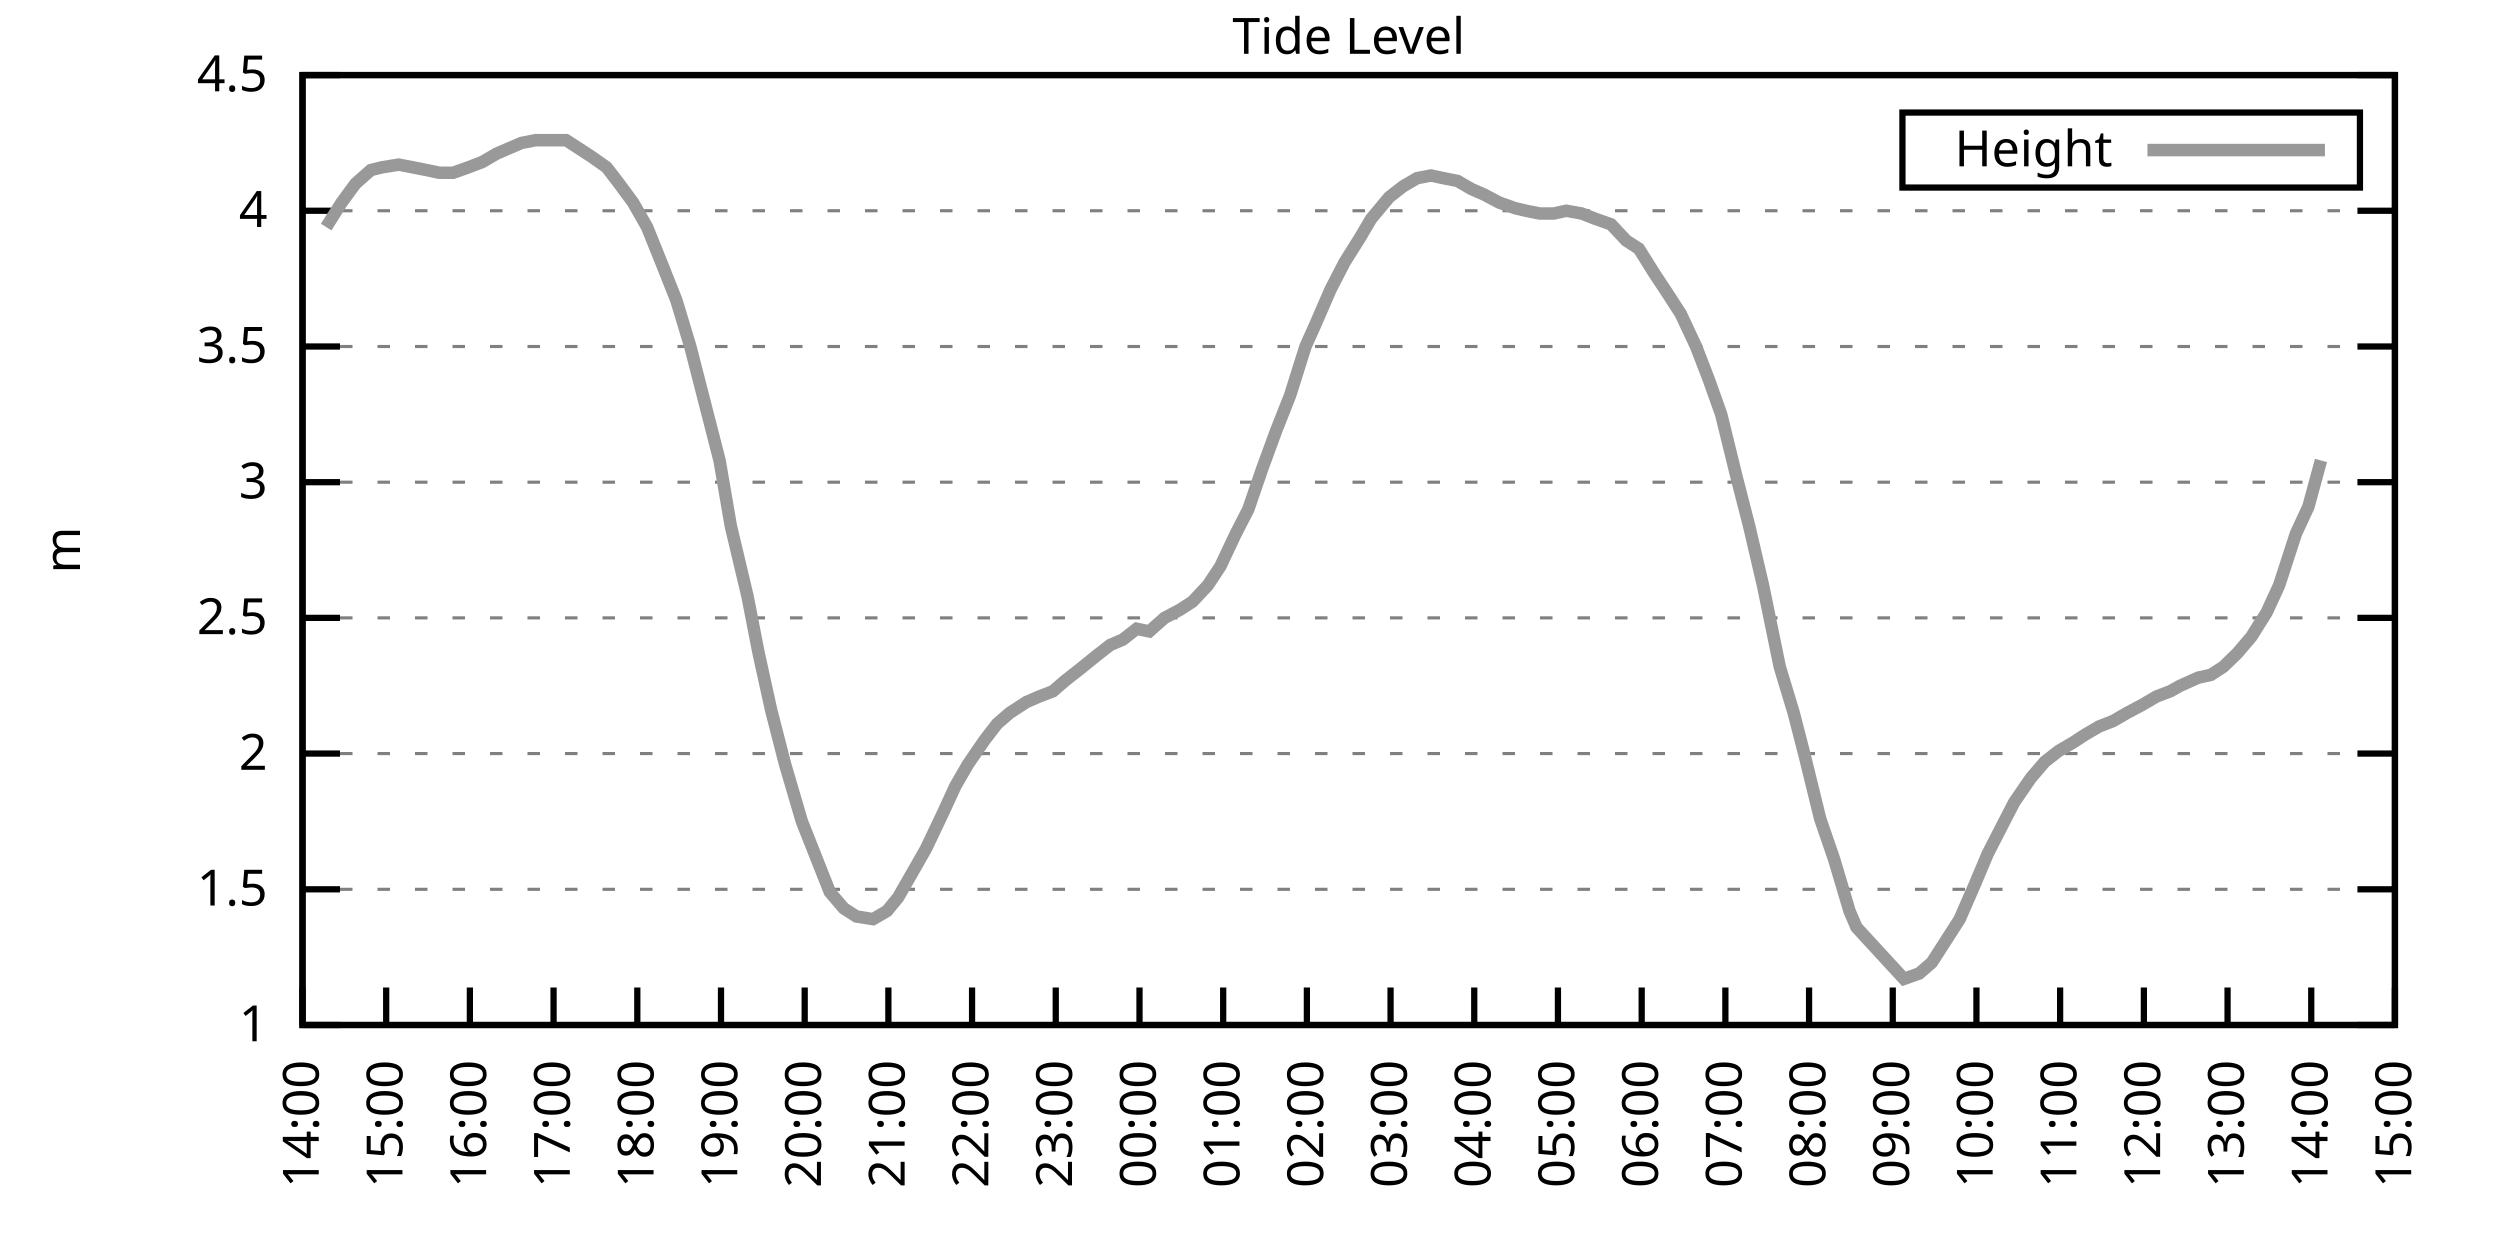
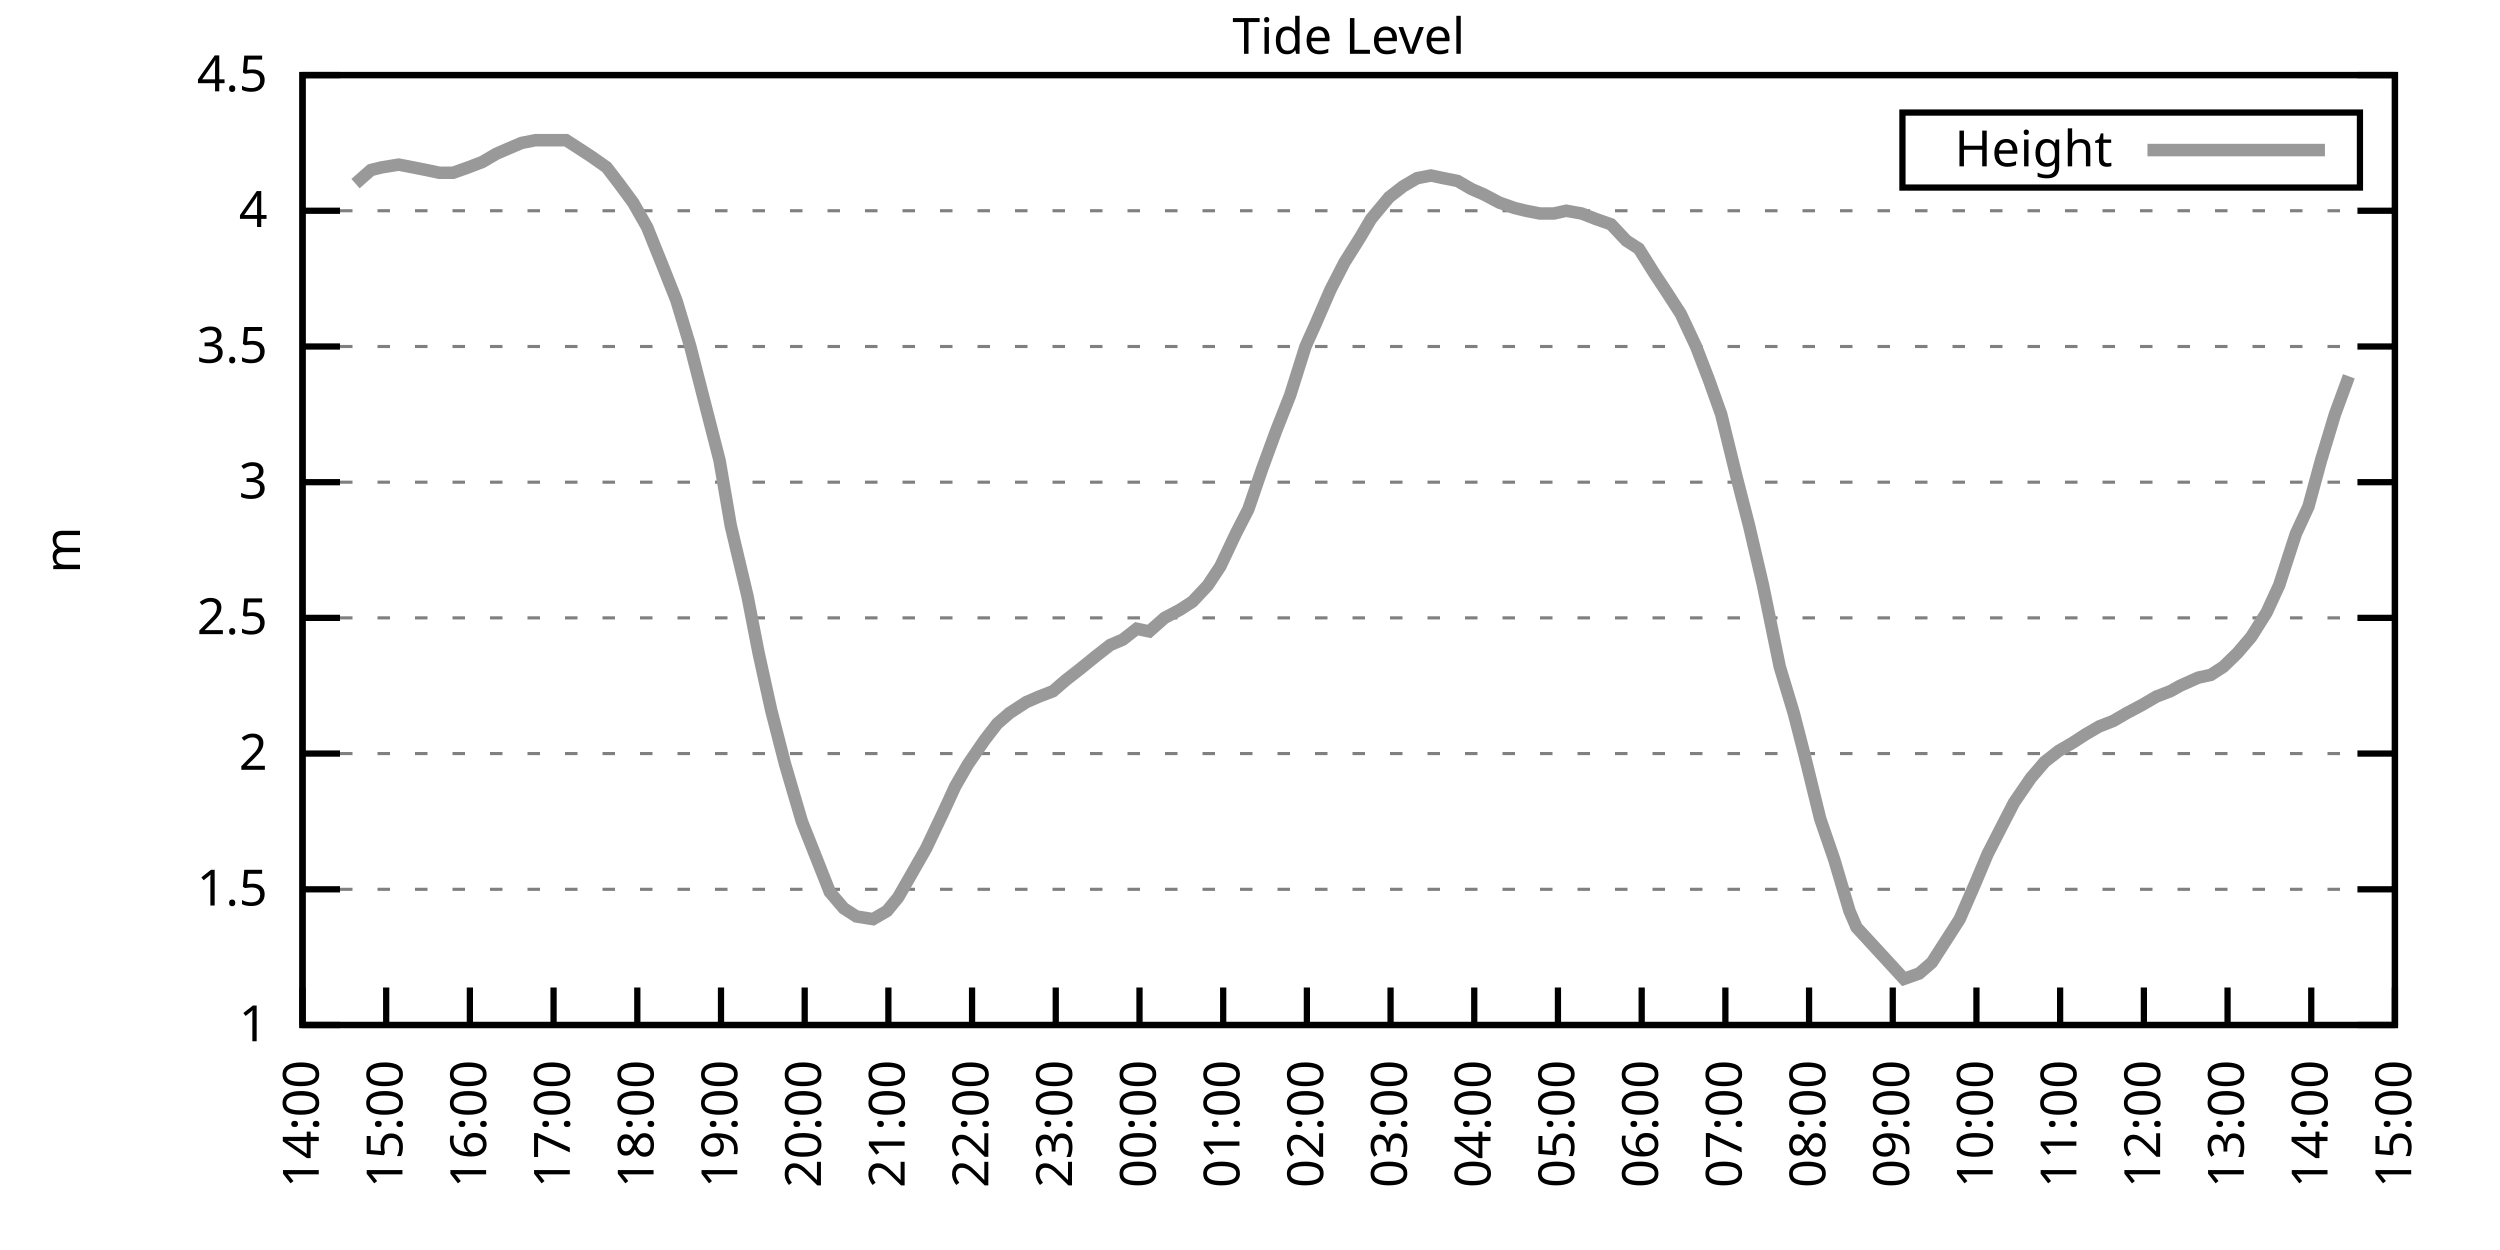
<svg xmlns="http://www.w3.org/2000/svg" xmlns:xlink="http://www.w3.org/1999/xlink" width="400" height="200" viewBox="0 0 400 200">
  <g id="gnuplot_canvas">
    <rect x="0" y="0" width="400" height="200" fill="none" />
    <defs>
      <circle id="gpDot" r="0.5" stroke-width="0.5" stroke="currentColor" />
      <path id="gpPt0" stroke-width="0.333" stroke="currentColor" d="M-1,0 h2 M0,-1 v2" />
      <path id="gpPt1" stroke-width="0.333" stroke="currentColor" d="M-1,-1 L1,1 M1,-1 L-1,1" />
      <path id="gpPt2" stroke-width="0.333" stroke="currentColor" d="M-1,0 L1,0 M0,-1 L0,1 M-1,-1 L1,1 M-1,1 L1,-1" />
      <rect id="gpPt3" stroke-width="0.333" stroke="currentColor" x="-1" y="-1" width="2" height="2" />
      <rect id="gpPt4" stroke-width="0.333" stroke="currentColor" fill="currentColor" x="-1" y="-1" width="2" height="2" />
      <circle id="gpPt5" stroke-width="0.333" stroke="currentColor" cx="0" cy="0" r="1" />
      <use xlink:href="#gpPt5" id="gpPt6" fill="currentColor" stroke="none" />
      <path id="gpPt7" stroke-width="0.333" stroke="currentColor" d="M0,-1.33 L-1.33,0.67 L1.33,0.67 z" />
      <use xlink:href="#gpPt7" id="gpPt8" fill="currentColor" stroke="none" />
      <use xlink:href="#gpPt7" id="gpPt9" stroke="currentColor" transform="rotate(180)" />
      <use xlink:href="#gpPt9" id="gpPt10" fill="currentColor" stroke="none" />
      <use xlink:href="#gpPt3" id="gpPt11" stroke="currentColor" transform="rotate(45)" />
      <use xlink:href="#gpPt11" id="gpPt12" fill="currentColor" stroke="none" />
      <path id="gpPt13" stroke-width="0.333" stroke="currentColor" d="M0,1.330 L1.265,0.411 L0.782,-1.067 L-0.782,-1.076 L-1.265,0.411 z" />
      <use xlink:href="#gpPt13" id="gpPt14" fill="currentColor" stroke="none" />
      <filter id="textbox" filterUnits="objectBoundingBox" x="0" y="0" height="1" width="1">
        <feFlood flood-color="white" flood-opacity="1" result="bgnd" />
        <feComposite in="SourceGraphic" in2="bgnd" operator="atop" />
      </filter>
      <filter id="greybox" filterUnits="objectBoundingBox" x="0" y="0" height="1" width="1">
        <feFlood flood-color="lightgrey" flood-opacity="1" result="grey" />
        <feComposite in="SourceGraphic" in2="grey" operator="atop" />
      </filter>
    </defs>
    <g fill="none" color="white" stroke="currentColor" stroke-width="1.00" stroke-linecap="butt" stroke-linejoin="miter">
</g>
    <g fill="none" color="black" stroke="currentColor" stroke-width="1.00" stroke-linecap="butt" stroke-linejoin="miter">
      <g stroke="none" shape-rendering="crispEdges">
        <polygon fill="rgb(255, 255, 255)" points="48.40,164.00 383.18,164.00 383.18,12.02 48.40,12.02 " />
      </g>
    </g>
    <g fill="none" color="black" stroke="currentColor" stroke-width="1.00" stroke-linecap="butt" stroke-linejoin="miter">
</g>
    <g fill="none" color="black" stroke="black" stroke-width="0.50" stroke-linecap="butt" stroke-linejoin="miter">
</g>
    <g fill="none" color="gray" stroke="currentColor" stroke-width="0.50" stroke-linecap="butt" stroke-linejoin="miter">
      <path stroke="gray" stroke-dasharray="2,4" class="gridline" d="M48.40,164.00 L383.19,164.00  " />
    </g>
    <g fill="none" color="gray" stroke="gray" stroke-width="1.00" stroke-linecap="butt" stroke-linejoin="miter">
</g>
    <g fill="none" color="black" stroke="currentColor" stroke-width="1.00" stroke-linecap="butt" stroke-linejoin="miter">
      <path stroke="black" d="M48.40,164.00 L54.40,164.00 M383.19,164.00 L377.19,164.00  " />
      <g transform="translate(42.80,166.60)" stroke="none" fill="black" font-family="Sans" font-size="8.00" text-anchor="end">
        <text>
          <tspan font-family="Sans"> 1</tspan>
        </text>
      </g>
    </g>
    <g fill="none" color="black" stroke="currentColor" stroke-width="1.00" stroke-linecap="butt" stroke-linejoin="miter">
</g>
    <g fill="none" color="black" stroke="black" stroke-width="0.50" stroke-linecap="butt" stroke-linejoin="miter">
</g>
    <g fill="none" color="gray" stroke="currentColor" stroke-width="0.50" stroke-linecap="butt" stroke-linejoin="miter">
      <path stroke="gray" stroke-dasharray="2,4" class="gridline" d="M48.40,142.29 L383.19,142.29  " />
    </g>
    <g fill="none" color="gray" stroke="gray" stroke-width="1.00" stroke-linecap="butt" stroke-linejoin="miter">
</g>
    <g fill="none" color="black" stroke="currentColor" stroke-width="1.00" stroke-linecap="butt" stroke-linejoin="miter">
      <path stroke="black" d="M48.40,142.29 L54.40,142.29 M383.19,142.29 L377.19,142.29  " />
      <g transform="translate(42.80,144.89)" stroke="none" fill="black" font-family="Sans" font-size="8.00" text-anchor="end">
        <text>
          <tspan font-family="Sans"> 1.5</tspan>
        </text>
      </g>
    </g>
    <g fill="none" color="black" stroke="currentColor" stroke-width="1.00" stroke-linecap="butt" stroke-linejoin="miter">
</g>
    <g fill="none" color="black" stroke="black" stroke-width="0.50" stroke-linecap="butt" stroke-linejoin="miter">
</g>
    <g fill="none" color="gray" stroke="currentColor" stroke-width="0.50" stroke-linecap="butt" stroke-linejoin="miter">
      <path stroke="gray" stroke-dasharray="2,4" class="gridline" d="M48.40,120.57 L383.19,120.57  " />
    </g>
    <g fill="none" color="gray" stroke="gray" stroke-width="1.00" stroke-linecap="butt" stroke-linejoin="miter">
</g>
    <g fill="none" color="black" stroke="currentColor" stroke-width="1.00" stroke-linecap="butt" stroke-linejoin="miter">
      <path stroke="black" d="M48.40,120.57 L54.40,120.57 M383.19,120.57 L377.19,120.57  " />
      <g transform="translate(42.80,123.17)" stroke="none" fill="black" font-family="Sans" font-size="8.00" text-anchor="end">
        <text>
          <tspan font-family="Sans"> 2</tspan>
        </text>
      </g>
    </g>
    <g fill="none" color="black" stroke="currentColor" stroke-width="1.00" stroke-linecap="butt" stroke-linejoin="miter">
</g>
    <g fill="none" color="black" stroke="black" stroke-width="0.50" stroke-linecap="butt" stroke-linejoin="miter">
</g>
    <g fill="none" color="gray" stroke="currentColor" stroke-width="0.50" stroke-linecap="butt" stroke-linejoin="miter">
      <path stroke="gray" stroke-dasharray="2,4" class="gridline" d="M48.40,98.86 L383.19,98.86  " />
    </g>
    <g fill="none" color="gray" stroke="gray" stroke-width="1.00" stroke-linecap="butt" stroke-linejoin="miter">
</g>
    <g fill="none" color="black" stroke="currentColor" stroke-width="1.00" stroke-linecap="butt" stroke-linejoin="miter">
      <path stroke="black" d="M48.40,98.86 L54.40,98.86 M383.19,98.86 L377.19,98.86  " />
      <g transform="translate(42.80,101.46)" stroke="none" fill="black" font-family="Sans" font-size="8.00" text-anchor="end">
        <text>
          <tspan font-family="Sans"> 2.5</tspan>
        </text>
      </g>
    </g>
    <g fill="none" color="black" stroke="currentColor" stroke-width="1.00" stroke-linecap="butt" stroke-linejoin="miter">
</g>
    <g fill="none" color="black" stroke="black" stroke-width="0.50" stroke-linecap="butt" stroke-linejoin="miter">
</g>
    <g fill="none" color="gray" stroke="currentColor" stroke-width="0.50" stroke-linecap="butt" stroke-linejoin="miter">
      <path stroke="gray" stroke-dasharray="2,4" class="gridline" d="M48.40,77.15 L383.19,77.15  " />
    </g>
    <g fill="none" color="gray" stroke="gray" stroke-width="1.00" stroke-linecap="butt" stroke-linejoin="miter">
</g>
    <g fill="none" color="black" stroke="currentColor" stroke-width="1.00" stroke-linecap="butt" stroke-linejoin="miter">
      <path stroke="black" d="M48.40,77.15 L54.40,77.15 M383.19,77.15 L377.19,77.15  " />
      <g transform="translate(42.80,79.75)" stroke="none" fill="black" font-family="Sans" font-size="8.00" text-anchor="end">
        <text>
          <tspan font-family="Sans"> 3</tspan>
        </text>
      </g>
    </g>
    <g fill="none" color="black" stroke="currentColor" stroke-width="1.00" stroke-linecap="butt" stroke-linejoin="miter">
</g>
    <g fill="none" color="black" stroke="black" stroke-width="0.50" stroke-linecap="butt" stroke-linejoin="miter">
</g>
    <g fill="none" color="gray" stroke="currentColor" stroke-width="0.50" stroke-linecap="butt" stroke-linejoin="miter">
      <path stroke="gray" stroke-dasharray="2,4" class="gridline" d="M48.40,55.44 L383.19,55.44  " />
    </g>
    <g fill="none" color="gray" stroke="gray" stroke-width="1.00" stroke-linecap="butt" stroke-linejoin="miter">
</g>
    <g fill="none" color="black" stroke="currentColor" stroke-width="1.00" stroke-linecap="butt" stroke-linejoin="miter">
      <path stroke="black" d="M48.40,55.44 L54.40,55.44 M383.19,55.44 L377.19,55.44  " />
      <g transform="translate(42.80,58.04)" stroke="none" fill="black" font-family="Sans" font-size="8.00" text-anchor="end">
        <text>
          <tspan font-family="Sans"> 3.5</tspan>
        </text>
      </g>
    </g>
    <g fill="none" color="black" stroke="currentColor" stroke-width="1.00" stroke-linecap="butt" stroke-linejoin="miter">
</g>
    <g fill="none" color="black" stroke="black" stroke-width="0.50" stroke-linecap="butt" stroke-linejoin="miter">
</g>
    <g fill="none" color="gray" stroke="currentColor" stroke-width="0.50" stroke-linecap="butt" stroke-linejoin="miter">
      <path stroke="gray" stroke-dasharray="2,4" class="gridline" d="M48.40,33.72 L383.19,33.72  " />
    </g>
    <g fill="none" color="gray" stroke="gray" stroke-width="1.00" stroke-linecap="butt" stroke-linejoin="miter">
</g>
    <g fill="none" color="black" stroke="currentColor" stroke-width="1.00" stroke-linecap="butt" stroke-linejoin="miter">
      <path stroke="black" d="M48.40,33.72 L54.40,33.72 M383.19,33.72 L377.19,33.72  " />
      <g transform="translate(42.80,36.32)" stroke="none" fill="black" font-family="Sans" font-size="8.00" text-anchor="end">
        <text>
          <tspan font-family="Sans"> 4</tspan>
        </text>
      </g>
    </g>
    <g fill="none" color="black" stroke="currentColor" stroke-width="1.00" stroke-linecap="butt" stroke-linejoin="miter">
</g>
    <g fill="none" color="black" stroke="black" stroke-width="0.50" stroke-linecap="butt" stroke-linejoin="miter">
</g>
    <g fill="none" color="gray" stroke="currentColor" stroke-width="0.50" stroke-linecap="butt" stroke-linejoin="miter">
      <path stroke="gray" stroke-dasharray="2,4" class="gridline" d="M48.40,12.01 L383.19,12.01  " />
    </g>
    <g fill="none" color="gray" stroke="gray" stroke-width="1.00" stroke-linecap="butt" stroke-linejoin="miter">
</g>
    <g fill="none" color="black" stroke="currentColor" stroke-width="1.00" stroke-linecap="butt" stroke-linejoin="miter">
      <path stroke="black" d="M48.40,12.01 L54.40,12.01 M383.19,12.01 L377.19,12.01  " />
      <g transform="translate(42.80,14.61)" stroke="none" fill="black" font-family="Sans" font-size="8.00" text-anchor="end">
        <text>
          <tspan font-family="Sans"> 4.5</tspan>
        </text>
      </g>
    </g>
    <g fill="none" color="black" stroke="currentColor" stroke-width="1.00" stroke-linecap="butt" stroke-linejoin="miter">
      <path stroke="black" d="M48.40,164.00 L48.40,158.00  " />
      <g transform="translate(51.00,169.60) rotate(270.00)" stroke="none" fill="black" font-family="Sans" font-size="8.00" text-anchor="end">
        <text>
          <tspan font-family="Sans">14:00</tspan>
        </text>
      </g>
    </g>
    <g fill="none" color="black" stroke="currentColor" stroke-width="1.00" stroke-linecap="butt" stroke-linejoin="miter">
      <path stroke="black" d="M61.79,164.00 L61.79,158.00  " />
      <g transform="translate(64.39,169.60) rotate(270.00)" stroke="none" fill="black" font-family="Sans" font-size="8.00" text-anchor="end">
        <text>
          <tspan font-family="Sans">15:00</tspan>
        </text>
      </g>
    </g>
    <g fill="none" color="black" stroke="currentColor" stroke-width="1.00" stroke-linecap="butt" stroke-linejoin="miter">
      <path stroke="black" d="M75.18,164.00 L75.18,158.00  " />
      <g transform="translate(77.78,169.60) rotate(270.00)" stroke="none" fill="black" font-family="Sans" font-size="8.00" text-anchor="end">
        <text>
          <tspan font-family="Sans">16:00</tspan>
        </text>
      </g>
    </g>
    <g fill="none" color="black" stroke="currentColor" stroke-width="1.00" stroke-linecap="butt" stroke-linejoin="miter">
      <path stroke="black" d="M88.57,164.00 L88.57,158.00  " />
      <g transform="translate(91.17,169.60) rotate(270.00)" stroke="none" fill="black" font-family="Sans" font-size="8.00" text-anchor="end">
        <text>
          <tspan font-family="Sans">17:00</tspan>
        </text>
      </g>
    </g>
    <g fill="none" color="black" stroke="currentColor" stroke-width="1.00" stroke-linecap="butt" stroke-linejoin="miter">
      <path stroke="black" d="M101.97,164.00 L101.97,158.00  " />
      <g transform="translate(104.57,169.60) rotate(270.00)" stroke="none" fill="black" font-family="Sans" font-size="8.00" text-anchor="end">
        <text>
          <tspan font-family="Sans">18:00</tspan>
        </text>
      </g>
    </g>
    <g fill="none" color="black" stroke="currentColor" stroke-width="1.00" stroke-linecap="butt" stroke-linejoin="miter">
      <path stroke="black" d="M115.36,164.00 L115.36,158.00  " />
      <g transform="translate(117.96,169.60) rotate(270.00)" stroke="none" fill="black" font-family="Sans" font-size="8.00" text-anchor="end">
        <text>
          <tspan font-family="Sans">19:00</tspan>
        </text>
      </g>
    </g>
    <g fill="none" color="black" stroke="currentColor" stroke-width="1.00" stroke-linecap="butt" stroke-linejoin="miter">
      <path stroke="black" d="M128.75,164.00 L128.75,158.00  " />
      <g transform="translate(131.35,169.60) rotate(270.00)" stroke="none" fill="black" font-family="Sans" font-size="8.00" text-anchor="end">
        <text>
          <tspan font-family="Sans">20:00</tspan>
        </text>
      </g>
    </g>
    <g fill="none" color="black" stroke="currentColor" stroke-width="1.00" stroke-linecap="butt" stroke-linejoin="miter">
      <path stroke="black" d="M142.14,164.00 L142.14,158.00  " />
      <g transform="translate(144.74,169.60) rotate(270.00)" stroke="none" fill="black" font-family="Sans" font-size="8.00" text-anchor="end">
        <text>
          <tspan font-family="Sans">21:00</tspan>
        </text>
      </g>
    </g>
    <g fill="none" color="black" stroke="currentColor" stroke-width="1.00" stroke-linecap="butt" stroke-linejoin="miter">
      <path stroke="black" d="M155.53,164.00 L155.53,158.00  " />
      <g transform="translate(158.13,169.60) rotate(270.00)" stroke="none" fill="black" font-family="Sans" font-size="8.00" text-anchor="end">
        <text>
          <tspan font-family="Sans">22:00</tspan>
        </text>
      </g>
    </g>
    <g fill="none" color="black" stroke="currentColor" stroke-width="1.00" stroke-linecap="butt" stroke-linejoin="miter">
      <path stroke="black" d="M168.92,164.00 L168.92,158.00  " />
      <g transform="translate(171.52,169.60) rotate(270.00)" stroke="none" fill="black" font-family="Sans" font-size="8.00" text-anchor="end">
        <text>
          <tspan font-family="Sans">23:00</tspan>
        </text>
      </g>
    </g>
    <g fill="none" color="black" stroke="currentColor" stroke-width="1.00" stroke-linecap="butt" stroke-linejoin="miter">
      <path stroke="black" d="M182.32,164.00 L182.32,158.00  " />
      <g transform="translate(184.92,169.60) rotate(270.00)" stroke="none" fill="black" font-family="Sans" font-size="8.00" text-anchor="end">
        <text>
          <tspan font-family="Sans">00:00</tspan>
        </text>
      </g>
    </g>
    <g fill="none" color="black" stroke="currentColor" stroke-width="1.00" stroke-linecap="butt" stroke-linejoin="miter">
      <path stroke="black" d="M195.71,164.00 L195.71,158.00  " />
      <g transform="translate(198.31,169.60) rotate(270.00)" stroke="none" fill="black" font-family="Sans" font-size="8.00" text-anchor="end">
        <text>
          <tspan font-family="Sans">01:00</tspan>
        </text>
      </g>
    </g>
    <g fill="none" color="black" stroke="currentColor" stroke-width="1.00" stroke-linecap="butt" stroke-linejoin="miter">
      <path stroke="black" d="M209.10,164.00 L209.10,158.00  " />
      <g transform="translate(211.70,169.60) rotate(270.00)" stroke="none" fill="black" font-family="Sans" font-size="8.00" text-anchor="end">
        <text>
          <tspan font-family="Sans">02:00</tspan>
        </text>
      </g>
    </g>
    <g fill="none" color="black" stroke="currentColor" stroke-width="1.00" stroke-linecap="butt" stroke-linejoin="miter">
      <path stroke="black" d="M222.49,164.00 L222.49,158.00  " />
      <g transform="translate(225.09,169.60) rotate(270.00)" stroke="none" fill="black" font-family="Sans" font-size="8.00" text-anchor="end">
        <text>
          <tspan font-family="Sans">03:00</tspan>
        </text>
      </g>
    </g>
    <g fill="none" color="black" stroke="currentColor" stroke-width="1.00" stroke-linecap="butt" stroke-linejoin="miter">
      <path stroke="black" d="M235.88,164.00 L235.88,158.00  " />
      <g transform="translate(238.48,169.60) rotate(270.00)" stroke="none" fill="black" font-family="Sans" font-size="8.00" text-anchor="end">
        <text>
          <tspan font-family="Sans">04:00</tspan>
        </text>
      </g>
    </g>
    <g fill="none" color="black" stroke="currentColor" stroke-width="1.00" stroke-linecap="butt" stroke-linejoin="miter">
      <path stroke="black" d="M249.27,164.00 L249.27,158.00  " />
      <g transform="translate(251.87,169.60) rotate(270.00)" stroke="none" fill="black" font-family="Sans" font-size="8.00" text-anchor="end">
        <text>
          <tspan font-family="Sans">05:00</tspan>
        </text>
      </g>
    </g>
    <g fill="none" color="black" stroke="currentColor" stroke-width="1.00" stroke-linecap="butt" stroke-linejoin="miter">
      <path stroke="black" d="M262.67,164.00 L262.67,158.00  " />
      <g transform="translate(265.27,169.60) rotate(270.00)" stroke="none" fill="black" font-family="Sans" font-size="8.00" text-anchor="end">
        <text>
          <tspan font-family="Sans">06:00</tspan>
        </text>
      </g>
    </g>
    <g fill="none" color="black" stroke="currentColor" stroke-width="1.00" stroke-linecap="butt" stroke-linejoin="miter">
      <path stroke="black" d="M276.06,164.00 L276.06,158.00  " />
      <g transform="translate(278.66,169.60) rotate(270.00)" stroke="none" fill="black" font-family="Sans" font-size="8.00" text-anchor="end">
        <text>
          <tspan font-family="Sans">07:00</tspan>
        </text>
      </g>
    </g>
    <g fill="none" color="black" stroke="currentColor" stroke-width="1.00" stroke-linecap="butt" stroke-linejoin="miter">
      <path stroke="black" d="M289.45,164.00 L289.45,158.00  " />
      <g transform="translate(292.05,169.60) rotate(270.00)" stroke="none" fill="black" font-family="Sans" font-size="8.00" text-anchor="end">
        <text>
          <tspan font-family="Sans">08:00</tspan>
        </text>
      </g>
    </g>
    <g fill="none" color="black" stroke="currentColor" stroke-width="1.00" stroke-linecap="butt" stroke-linejoin="miter">
      <path stroke="black" d="M302.84,164.00 L302.84,158.00  " />
      <g transform="translate(305.44,169.60) rotate(270.00)" stroke="none" fill="black" font-family="Sans" font-size="8.00" text-anchor="end">
        <text>
          <tspan font-family="Sans">09:00</tspan>
        </text>
      </g>
    </g>
    <g fill="none" color="black" stroke="currentColor" stroke-width="1.00" stroke-linecap="butt" stroke-linejoin="miter">
      <path stroke="black" d="M316.23,164.00 L316.23,158.00  " />
      <g transform="translate(318.83,169.60) rotate(270.00)" stroke="none" fill="black" font-family="Sans" font-size="8.00" text-anchor="end">
        <text>
          <tspan font-family="Sans">10:00</tspan>
        </text>
      </g>
    </g>
    <g fill="none" color="black" stroke="currentColor" stroke-width="1.00" stroke-linecap="butt" stroke-linejoin="miter">
      <path stroke="black" d="M329.62,164.00 L329.62,158.00  " />
      <g transform="translate(332.22,169.60) rotate(270.00)" stroke="none" fill="black" font-family="Sans" font-size="8.00" text-anchor="end">
        <text>
          <tspan font-family="Sans">11:00</tspan>
        </text>
      </g>
    </g>
    <g fill="none" color="black" stroke="currentColor" stroke-width="1.00" stroke-linecap="butt" stroke-linejoin="miter">
      <path stroke="black" d="M343.02,164.00 L343.02,158.00  " />
      <g transform="translate(345.62,169.60) rotate(270.00)" stroke="none" fill="black" font-family="Sans" font-size="8.00" text-anchor="end">
        <text>
          <tspan font-family="Sans">12:00</tspan>
        </text>
      </g>
    </g>
    <g fill="none" color="black" stroke="currentColor" stroke-width="1.00" stroke-linecap="butt" stroke-linejoin="miter">
      <path stroke="black" d="M356.41,164.00 L356.41,158.00  " />
      <g transform="translate(359.01,169.60) rotate(270.00)" stroke="none" fill="black" font-family="Sans" font-size="8.00" text-anchor="end">
        <text>
          <tspan font-family="Sans">13:00</tspan>
        </text>
      </g>
    </g>
    <g fill="none" color="black" stroke="currentColor" stroke-width="1.00" stroke-linecap="butt" stroke-linejoin="miter">
      <path stroke="black" d="M369.80,164.00 L369.80,158.00  " />
      <g transform="translate(372.40,169.60) rotate(270.00)" stroke="none" fill="black" font-family="Sans" font-size="8.00" text-anchor="end">
        <text>
          <tspan font-family="Sans">14:00</tspan>
        </text>
      </g>
    </g>
    <g fill="none" color="black" stroke="currentColor" stroke-width="1.00" stroke-linecap="butt" stroke-linejoin="miter">
      <path stroke="black" d="M383.19,164.00 L383.19,158.00  " />
      <g transform="translate(385.79,169.60) rotate(270.00)" stroke="none" fill="black" font-family="Sans" font-size="8.00" text-anchor="end">
        <text>
          <tspan font-family="Sans">15:00</tspan>
        </text>
      </g>
    </g>
    <g fill="none" color="black" stroke="currentColor" stroke-width="1.00" stroke-linecap="butt" stroke-linejoin="miter">
</g>
    <g fill="none" color="black" stroke="currentColor" stroke-width="1.00" stroke-linecap="butt" stroke-linejoin="miter">
      <path stroke="black" d="M48.40,12.01 L48.40,164.00 L383.19,164.00 L383.19,12.01 L48.40,12.01 Z  " />
    </g>
    <g fill="none" color="black" stroke="currentColor" stroke-width="1.00" stroke-linecap="butt" stroke-linejoin="miter">
</g>
    <g fill="none" color="black" stroke="currentColor" stroke-width="1.00" stroke-linecap="butt" stroke-linejoin="miter">
      <path stroke="black" d="M304.39,30.01 L304.39,18.01 L377.59,18.01 L377.59,30.01 L304.39,30.01 Z  " />
    </g>
    <g id="Tide_level_plot_1">
      <g fill="none" color="white" stroke="black" stroke-width="2.00" stroke-linecap="butt" stroke-linejoin="miter">
</g>
      <g fill="none" color="black" stroke="currentColor" stroke-width="2.00" stroke-linecap="butt" stroke-linejoin="miter">
        <g transform="translate(337.99,26.61)" stroke="none" fill="black" font-family="Sans" font-size="8.00" text-anchor="end">
          <text>
            <tspan font-family="Sans">Height</tspan>
          </text>
        </g>
      </g>
      <g fill="none" color="black" stroke="currentColor" stroke-width="2.00" stroke-linecap="butt" stroke-linejoin="miter">
-         <path stroke="rgb(153, 153, 153)" d="M343.59,24.01 L371.99,24.01 M52.19,36.33 L54.65,32.42 L56.88,29.38 L59.34,27.21 L61.12,26.77 L63.80,26.34   L66.03,26.77 L68.26,27.21 L70.27,27.64 L72.50,27.64 L74.96,26.77 L77.19,25.91 L79.42,24.60 L81.43,23.73   L83.44,22.87 L85.67,22.43 L88.35,22.43 L90.58,22.43 L92.59,23.73 L94.60,25.04 L97.06,26.77 L99.06,29.38   L101.30,32.42 L103.53,36.33 L105.98,42.41 L108.22,48.05 L110.45,55.44 L112.90,64.99 L115.13,73.67 L116.92,84.10   L119.60,95.39 L121.38,104.51 L123.39,113.63 L125.62,122.31 L128.30,131.43 L130.54,137.08 L132.77,142.72 L135.00,145.33   L137.01,146.63 L139.69,147.06 L141.92,145.76 L143.70,143.59 L145.94,139.68 L148.17,135.77 L150.85,130.13 L152.85,125.79   L154.86,122.31 L157.54,118.40 L159.55,115.80 L161.56,114.06 L164.24,112.32 L166.25,111.45 L168.48,110.59 L170.49,108.85   L172.72,107.11 L175.40,104.94 L177.63,103.20 L179.64,102.34 L181.87,100.60 L183.88,101.03 L186.33,98.86 L188.79,97.56   L190.80,96.26 L193.25,93.65 L195.26,90.61 L197.72,85.40 L199.73,81.49 L201.96,74.98 L204.19,68.90 L206.42,63.25   L208.88,55.44 L210.44,51.96 L212.89,46.32 L215.13,41.97 L217.58,38.07 L219.37,35.03 L222.27,31.55 L224.50,29.81   L226.73,28.51 L228.96,28.08 L230.97,28.51 L233.20,28.95 L235.44,30.25 L237.44,31.12 L239.90,32.42 L242.36,33.29   L244.14,33.72 L246.37,34.16 L248.60,34.16 L250.61,33.72 L253.07,34.16 L255.30,35.03 L257.76,35.89 L260.21,38.50   L262.22,39.80 L264.67,43.71 L266.68,46.75 L268.92,50.22 L271.37,55.44 L273.38,60.65 L275.39,66.29 L277.84,76.28   L279.85,84.10 L282.08,93.65 L284.76,106.68 L286.99,114.06 L288.78,121.01 L291.23,131.00 L293.47,137.51 L295.92,145.76   L297.04,148.37 L304.63,156.62 L307.08,155.75 L309.09,154.01 L311.32,150.54 L313.55,147.06 L316.01,141.42 L318.02,136.64   L320.47,131.86 L322.26,128.39 L324.94,124.48 L327.17,121.88 L329.40,120.14 L331.63,118.84 L333.64,117.53 L335.87,116.23   L338.10,115.36 L340.34,114.06 L342.79,112.76 L345.02,111.45 L347.26,110.59 L348.82,109.72 L351.72,108.42 L353.73,107.98   L355.74,106.68 L357.97,104.51 L360.20,101.90 L362.66,97.99 L364.66,93.65 L367.34,85.40 L369.35,81.06 L371.36,73.67    " />
+         <path stroke="rgb(153, 153, 153)" d="M343.59,24.01 L371.99,24.01 M56.88,29.38 L59.34,27.21 L61.12,26.77 L63.80,26.34 L66.03,26.77 L68.26,27.21   L70.27,27.64 L72.50,27.64 L74.96,26.77 L77.19,25.91 L79.42,24.60 L81.43,23.73 L83.44,22.87 L85.67,22.43   L88.35,22.43 L90.58,22.43 L92.59,23.73 L94.60,25.04 L97.06,26.77 L99.06,29.38 L101.30,32.42 L103.53,36.33   L105.98,42.41 L108.22,48.05 L110.45,55.44 L112.90,64.99 L115.13,73.67 L116.92,84.10 L119.60,95.39 L121.38,104.51   L123.39,113.63 L125.62,122.31 L128.30,131.43 L130.54,137.08 L132.77,142.72 L135.00,145.33 L137.01,146.63 L139.69,147.06   L141.92,145.76 L143.70,143.59 L145.94,139.68 L148.17,135.77 L150.85,130.13 L152.85,125.79 L154.86,122.31 L157.54,118.40   L159.55,115.80 L161.56,114.06 L164.24,112.32 L166.25,111.45 L168.48,110.59 L170.49,108.85 L172.72,107.11 L175.40,104.94   L177.63,103.20 L179.64,102.34 L181.87,100.60 L183.88,101.03 L186.33,98.86 L188.79,97.56 L190.80,96.26 L193.25,93.65   L195.26,90.61 L197.72,85.40 L199.73,81.49 L201.96,74.98 L204.19,68.90 L206.42,63.25 L208.88,55.44 L210.44,51.96   L212.89,46.32 L215.13,41.97 L217.58,38.07 L219.37,35.03 L222.27,31.55 L224.50,29.81 L226.73,28.51 L228.96,28.08   L230.97,28.51 L233.20,28.95 L235.44,30.25 L237.44,31.12 L239.90,32.42 L242.36,33.29 L244.14,33.72 L246.37,34.16   L248.60,34.16 L250.61,33.72 L253.07,34.16 L255.30,35.03 L257.76,35.89 L260.21,38.50 L262.22,39.80 L264.67,43.71   L266.68,46.75 L268.92,50.22 L271.37,55.44 L273.38,60.65 L275.39,66.29 L277.84,76.28 L279.85,84.10 L282.08,93.65   L284.76,106.68 L286.99,114.06 L288.78,121.01 L291.23,131.00 L293.47,137.51 L295.92,145.76 L297.04,148.37 L304.63,156.62   L307.08,155.75 L309.09,154.01 L311.32,150.54 L313.55,147.06 L316.01,141.42 L318.02,136.64 L320.47,131.86 L322.26,128.39   L324.94,124.48 L327.17,121.88 L329.40,120.14 L331.63,118.84 L333.64,117.53 L335.87,116.23 L338.10,115.36 L340.34,114.06   L342.79,112.76 L345.02,111.45 L347.26,110.59 L348.82,109.72 L351.72,108.42 L353.73,107.98 L355.74,106.68 L357.97,104.51   L360.20,101.90 L362.66,97.99 L364.66,93.65 L367.34,85.40 L369.35,81.06 L371.36,73.67 L373.59,66.29 L375.82,60.21    " />
      </g>
    </g>
    <g fill="none" color="black" stroke="currentColor" stroke-width="2.00" stroke-linecap="butt" stroke-linejoin="miter">
</g>
    <g fill="none" color="black" stroke="black" stroke-width="1.00" stroke-linecap="butt" stroke-linejoin="miter">
</g>
    <g fill="none" color="black" stroke="currentColor" stroke-width="1.00" stroke-linecap="butt" stroke-linejoin="miter">
      <path stroke="black" d="M48.40,12.01 L48.40,164.00 L383.19,164.00 L383.19,12.01 L48.40,12.01 Z  " />
      <g transform="translate(12.80,88.01) rotate(270.00)" stroke="none" fill="black" font-family="Sans" font-size="8.00" text-anchor="middle">
        <text>
          <tspan font-family="Sans">m</tspan>
        </text>
      </g>
    </g>
    <g fill="none" color="black" stroke="currentColor" stroke-width="1.00" stroke-linecap="butt" stroke-linejoin="miter">
</g>
    <g fill="none" color="black" stroke="currentColor" stroke-width="1.00" stroke-linecap="butt" stroke-linejoin="miter">
      <g transform="translate(215.79,8.61)" stroke="none" fill="black" font-family="Sans" font-size="8.00" text-anchor="middle">
        <text>
          <tspan font-family="Sans">Tide Level</tspan>
        </text>
      </g>
    </g>
    <g fill="none" color="black" stroke="currentColor" stroke-width="1.00" stroke-linecap="butt" stroke-linejoin="miter">
</g>
  </g>
</svg>
